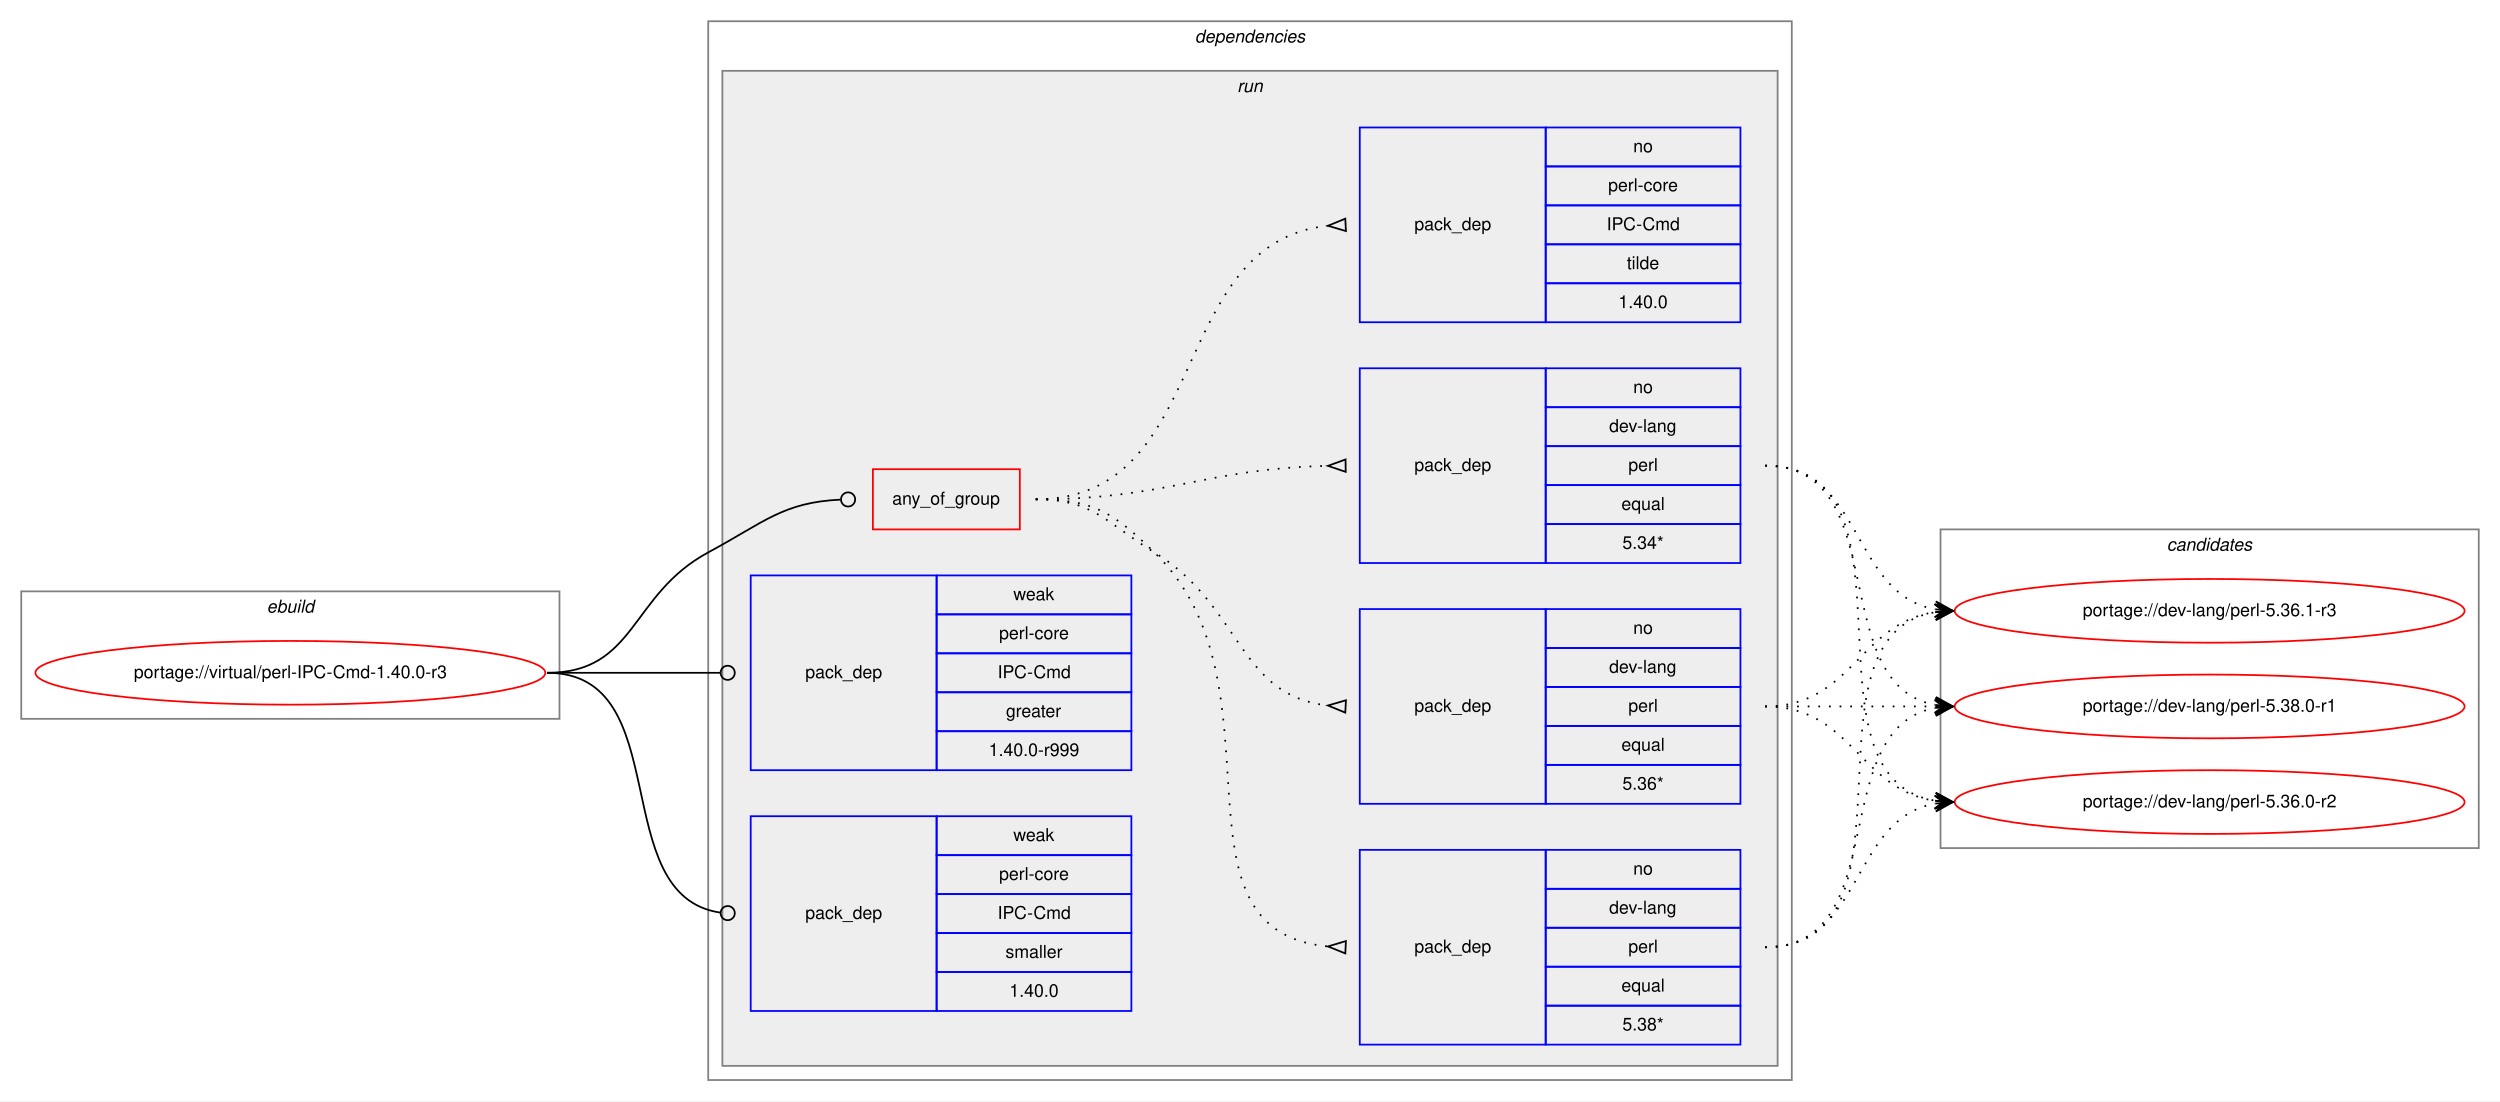
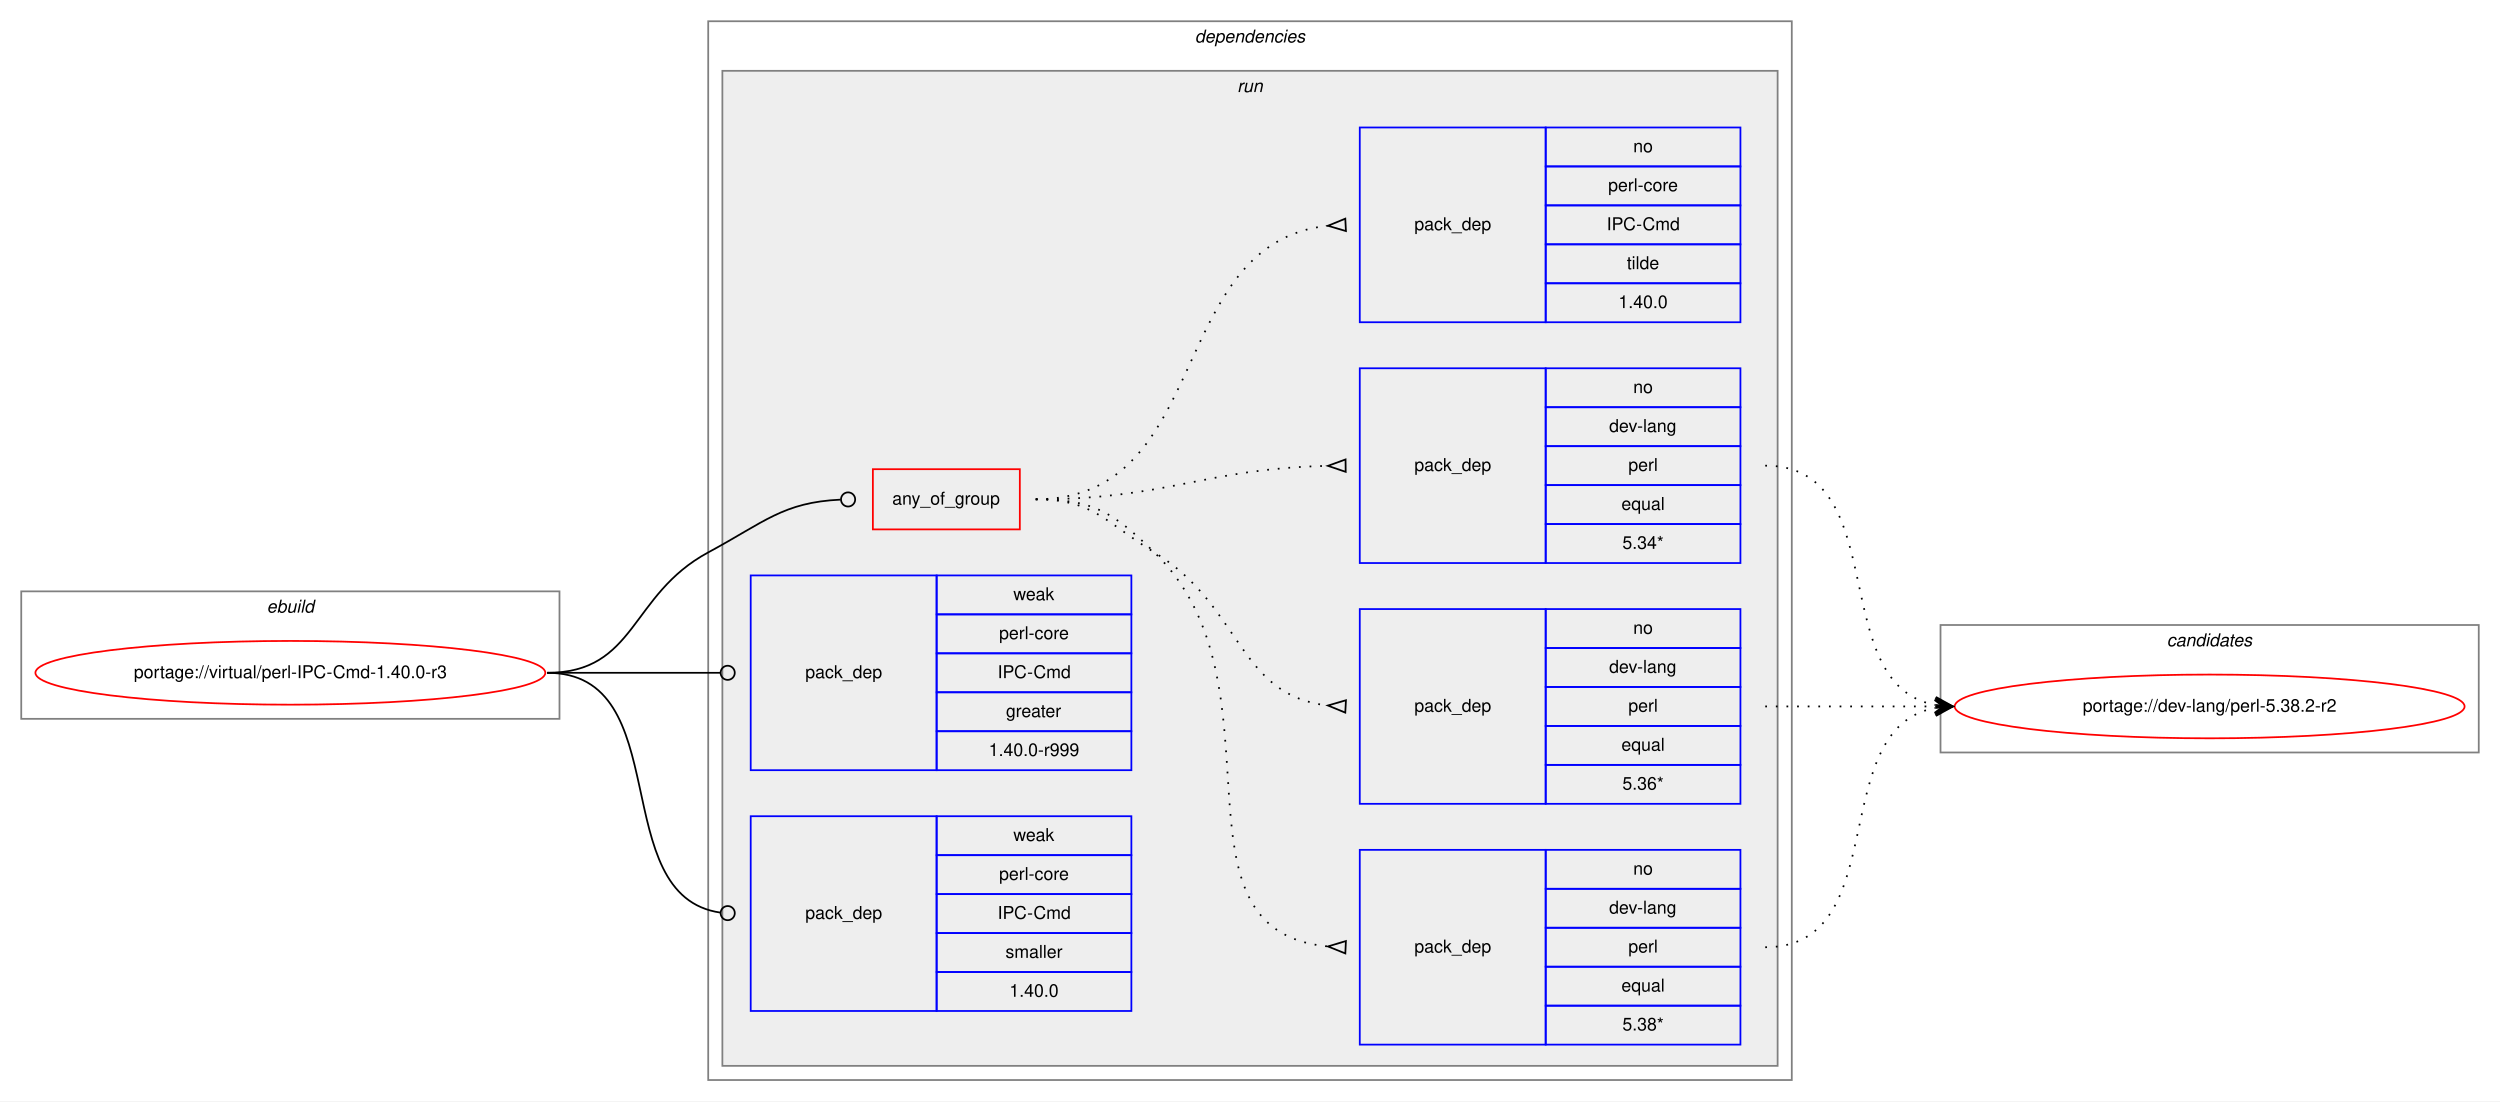
<svg xmlns="http://www.w3.org/2000/svg" xmlns:xlink="http://www.w3.org/1999/xlink" width="1412pt" height="622pt" viewBox="0.00 0.00 1412.00 622.00">
  <g id="graph0" class="graph" transform="scale(1 1) rotate(0) translate(4 618)">
    <polygon fill="white" stroke="transparent" points="-4,4 -4,-618 1408,-618 1408,4 -4,4" />
    <g id="clust1" class="cluster">
      <polygon fill="none" stroke="gray" points="8,-212 8,-284 312,-284 312,-212 8,-212" />
      <text text-anchor="start" x="146.66" y="-272" font-family="Helvetica,sans-Serif" font-style="italic" font-size="10.00">ebuild</text>
    </g>
    <g id="clust2" class="cluster">
      <polygon fill="none" stroke="gray" points="396,-8 396,-606 1008,-606 1008,-8 396,-8" />
      <text text-anchor="start" x="670.88" y="-594" font-family="Helvetica,sans-Serif" font-style="italic" font-size="10.00">dependencies</text>
    </g>
    <g id="clust5" class="cluster">
      <polygon fill="#eeeeee" stroke="gray" points="404,-16 404,-578 1000,-578 1000,-16 404,-16" />
      <text text-anchor="start" x="694.78" y="-566" font-family="Helvetica,sans-Serif" font-style="italic" font-size="10.00">run</text>
    </g>
    <g id="clust13" class="cluster">
-       <polygon fill="none" stroke="gray" points="1092,-139 1092,-319 1396,-319 1396,-139 1092,-139" />
-       <text text-anchor="start" x="1219.82" y="-307" font-family="Helvetica,sans-Serif" font-style="italic" font-size="10.00">candidates</text>
+       <polygon fill="none" stroke="gray" points="1092,-193 1092,-265 1396,-265 1396,-193 1092,-193" />
+       <text text-anchor="start" x="1219.82" y="-253" font-family="Helvetica,sans-Serif" font-style="italic" font-size="10.00">candidates</text>
    </g>
    <g id="node1" class="node">
      <g id="a_node1">
        <a xlink:href="../virtual/perl-IPC-Cmd-1.40.0-r3.svg" xlink:title="portage://virtual/perl-IPC-Cmd-1.40.0-r3">
          <ellipse fill="none" stroke="red" cx="160" cy="-238" rx="144" ry="18" />
          <text text-anchor="middle" x="160" y="-235" font-family="Helvetica,sans-Serif" font-size="10.00">portage://virtual/perl-IPC-Cmd-1.40.0-r3</text>
        </a>
      </g>
    </g>
    <g id="node2" class="node">
      <polygon fill="none" stroke="red" points="489,-319 489,-353 572,-353 572,-319 489,-319" />
      <text text-anchor="start" x="499.93" y="-333" font-family="Helvetica,sans-Serif" font-size="10.00">any_of_group</text>
    </g>
    <g id="edge5" class="edge">
      <path fill="none" stroke="black" d="M305,-238C355.49,-238 351.55,-282.05 396,-306 427.97,-323.23 438.26,-334.27 470.74,-335.81" />
      <ellipse fill="none" stroke="black" cx="475" cy="-335.91" rx="4" ry="4" />
    </g>
    <g id="node7" class="node">
      <polygon fill="none" stroke="blue" points="420,-183 420,-293 525,-293 525,-183 420,-183" />
      <text text-anchor="start" x="450.82" y="-235" font-family="Helvetica,sans-Serif" font-size="10.00">pack_dep</text>
      <polygon fill="none" stroke="blue" points="525,-271 525,-293 635,-293 635,-271 525,-271" />
      <text text-anchor="start" x="568.33" y="-279" font-family="Helvetica,sans-Serif" font-size="10.00">weak</text>
      <polygon fill="none" stroke="blue" points="525,-249 525,-271 635,-271 635,-249 525,-249" />
      <text text-anchor="start" x="560.28" y="-257" font-family="Helvetica,sans-Serif" font-size="10.00">perl-core</text>
      <polygon fill="none" stroke="blue" points="525,-227 525,-249 635,-249 635,-227 525,-227" />
      <text text-anchor="start" x="559.45" y="-235" font-family="Helvetica,sans-Serif" font-size="10.00">IPC-Cmd</text>
      <polygon fill="none" stroke="blue" points="525,-205 525,-227 635,-227 635,-205 525,-205" />
      <text text-anchor="start" x="564.16" y="-213" font-family="Helvetica,sans-Serif" font-size="10.00">greater</text>
      <polygon fill="none" stroke="blue" points="525,-183 525,-205 635,-205 635,-183 525,-183" />
      <text text-anchor="start" x="554.44" y="-191" font-family="Helvetica,sans-Serif" font-size="10.00">1.40.0-r999</text>
    </g>
    <g id="edge6" class="edge">
      <path fill="none" stroke="black" d="M305,-238C349.26,-238 362.33,-238 402.82,-238" />
      <ellipse fill="none" stroke="black" cx="407" cy="-238" rx="4" ry="4" />
    </g>
    <g id="node8" class="node">
      <polygon fill="none" stroke="blue" points="420,-47 420,-157 525,-157 525,-47 420,-47" />
      <text text-anchor="start" x="450.82" y="-99" font-family="Helvetica,sans-Serif" font-size="10.00">pack_dep</text>
      <polygon fill="none" stroke="blue" points="525,-135 525,-157 635,-157 635,-135 525,-135" />
      <text text-anchor="start" x="568.33" y="-143" font-family="Helvetica,sans-Serif" font-size="10.00">weak</text>
      <polygon fill="none" stroke="blue" points="525,-113 525,-135 635,-135 635,-113 525,-113" />
      <text text-anchor="start" x="560.28" y="-121" font-family="Helvetica,sans-Serif" font-size="10.00">perl-core</text>
      <polygon fill="none" stroke="blue" points="525,-91 525,-113 635,-113 635,-91 525,-91" />
      <text text-anchor="start" x="559.45" y="-99" font-family="Helvetica,sans-Serif" font-size="10.00">IPC-Cmd</text>
      <polygon fill="none" stroke="blue" points="525,-69 525,-91 635,-91 635,-69 525,-69" />
      <text text-anchor="start" x="563.89" y="-77" font-family="Helvetica,sans-Serif" font-size="10.00">smaller</text>
      <polygon fill="none" stroke="blue" points="525,-47 525,-69 635,-69 635,-47 525,-47" />
      <text text-anchor="start" x="566.1" y="-55" font-family="Helvetica,sans-Serif" font-size="10.00">1.40.0</text>
    </g>
    <g id="edge7" class="edge">
      <path fill="none" stroke="black" d="M305,-238C378.79,-238 337.7,-111.91 402.97,-102.55" />
      <ellipse fill="none" stroke="black" cx="407.01" cy="-102.27" rx="4" ry="4" />
    </g>
    <g id="node3" class="node">
      <polygon fill="none" stroke="blue" points="764,-28 764,-138 869,-138 869,-28 764,-28" />
      <text text-anchor="start" x="794.82" y="-80" font-family="Helvetica,sans-Serif" font-size="10.00">pack_dep</text>
      <polygon fill="none" stroke="blue" points="869,-116 869,-138 979,-138 979,-116 869,-116" />
      <text text-anchor="start" x="918.44" y="-124" font-family="Helvetica,sans-Serif" font-size="10.00">no</text>
      <polygon fill="none" stroke="blue" points="869,-94 869,-116 979,-116 979,-94 869,-94" />
      <text text-anchor="start" x="904.83" y="-102" font-family="Helvetica,sans-Serif" font-size="10.00">dev-lang</text>
      <polygon fill="none" stroke="blue" points="869,-72 869,-94 979,-94 979,-72 869,-72" />
      <text text-anchor="start" x="915.67" y="-80" font-family="Helvetica,sans-Serif" font-size="10.00">perl</text>
      <polygon fill="none" stroke="blue" points="869,-50 869,-72 979,-72 979,-50 869,-50" />
      <text text-anchor="start" x="911.77" y="-58" font-family="Helvetica,sans-Serif" font-size="10.00">equal</text>
      <polygon fill="none" stroke="blue" points="869,-28 869,-50 979,-50 979,-28 869,-28" />
      <text text-anchor="start" x="912.33" y="-36" font-family="Helvetica,sans-Serif" font-size="10.00">5.38*</text>
    </g>
    <g id="edge1" class="edge">
      <path fill="none" stroke="black" stroke-dasharray="1,5" d="M581,-336C613.63,-336 624.59,-328.72 648,-306 724.48,-231.78 650.94,-92.36 745.94,-83.45" />
      <polygon fill="none" stroke="black" points="756.16,-86.5 746.01,-83.45 755.84,-79.5 756.16,-86.5" />
    </g>
    <g id="node4" class="node">
      <polygon fill="none" stroke="blue" points="764,-164 764,-274 869,-274 869,-164 764,-164" />
      <text text-anchor="start" x="794.82" y="-216" font-family="Helvetica,sans-Serif" font-size="10.00">pack_dep</text>
      <polygon fill="none" stroke="blue" points="869,-252 869,-274 979,-274 979,-252 869,-252" />
      <text text-anchor="start" x="918.44" y="-260" font-family="Helvetica,sans-Serif" font-size="10.00">no</text>
      <polygon fill="none" stroke="blue" points="869,-230 869,-252 979,-252 979,-230 869,-230" />
      <text text-anchor="start" x="904.83" y="-238" font-family="Helvetica,sans-Serif" font-size="10.00">dev-lang</text>
      <polygon fill="none" stroke="blue" points="869,-208 869,-230 979,-230 979,-208 869,-208" />
      <text text-anchor="start" x="915.67" y="-216" font-family="Helvetica,sans-Serif" font-size="10.00">perl</text>
      <polygon fill="none" stroke="blue" points="869,-186 869,-208 979,-208 979,-186 869,-186" />
      <text text-anchor="start" x="911.77" y="-194" font-family="Helvetica,sans-Serif" font-size="10.00">equal</text>
      <polygon fill="none" stroke="blue" points="869,-164 869,-186 979,-186 979,-164 869,-164" />
      <text text-anchor="start" x="912.33" y="-172" font-family="Helvetica,sans-Serif" font-size="10.00">5.36*</text>
    </g>
    <g id="edge2" class="edge">
      <path fill="none" stroke="black" stroke-dasharray="1,5" d="M581,-336C613.63,-336 620.18,-323.04 648,-306 697.48,-275.69 694.89,-225.35 745.84,-219.55" />
      <polygon fill="none" stroke="black" points="756.19,-222.49 746.01,-219.54 755.81,-215.51 756.19,-222.49" />
    </g>
    <g id="node5" class="node">
      <polygon fill="none" stroke="blue" points="764,-300 764,-410 869,-410 869,-300 764,-300" />
      <text text-anchor="start" x="794.82" y="-352" font-family="Helvetica,sans-Serif" font-size="10.00">pack_dep</text>
      <polygon fill="none" stroke="blue" points="869,-388 869,-410 979,-410 979,-388 869,-388" />
      <text text-anchor="start" x="918.44" y="-396" font-family="Helvetica,sans-Serif" font-size="10.00">no</text>
      <polygon fill="none" stroke="blue" points="869,-366 869,-388 979,-388 979,-366 869,-366" />
      <text text-anchor="start" x="904.83" y="-374" font-family="Helvetica,sans-Serif" font-size="10.00">dev-lang</text>
      <polygon fill="none" stroke="blue" points="869,-344 869,-366 979,-366 979,-344 869,-344" />
      <text text-anchor="start" x="915.67" y="-352" font-family="Helvetica,sans-Serif" font-size="10.00">perl</text>
      <polygon fill="none" stroke="blue" points="869,-322 869,-344 979,-344 979,-322 869,-322" />
      <text text-anchor="start" x="911.77" y="-330" font-family="Helvetica,sans-Serif" font-size="10.00">equal</text>
      <polygon fill="none" stroke="blue" points="869,-300 869,-322 979,-322 979,-300 869,-300" />
      <text text-anchor="start" x="912.33" y="-308" font-family="Helvetica,sans-Serif" font-size="10.00">5.34*</text>
    </g>
    <g id="edge3" class="edge">
      <path fill="none" stroke="black" stroke-dasharray="1,5" d="M581,-336C655.72,-336 675.98,-353.33 745.81,-354.89" />
      <polygon fill="none" stroke="black" points="755.96,-358.5 746,-354.89 756.04,-351.5 755.96,-358.5" />
    </g>
    <g id="node6" class="node">
      <polygon fill="none" stroke="blue" points="764,-436 764,-546 869,-546 869,-436 764,-436" />
      <text text-anchor="start" x="794.82" y="-488" font-family="Helvetica,sans-Serif" font-size="10.00">pack_dep</text>
      <polygon fill="none" stroke="blue" points="869,-524 869,-546 979,-546 979,-524 869,-524" />
      <text text-anchor="start" x="918.44" y="-532" font-family="Helvetica,sans-Serif" font-size="10.00">no</text>
      <polygon fill="none" stroke="blue" points="869,-502 869,-524 979,-524 979,-502 869,-502" />
      <text text-anchor="start" x="904.28" y="-510" font-family="Helvetica,sans-Serif" font-size="10.00">perl-core</text>
      <polygon fill="none" stroke="blue" points="869,-480 869,-502 979,-502 979,-480 869,-480" />
      <text text-anchor="start" x="903.45" y="-488" font-family="Helvetica,sans-Serif" font-size="10.00">IPC-Cmd</text>
      <polygon fill="none" stroke="blue" points="869,-458 869,-480 979,-480 979,-458 869,-458" />
      <text text-anchor="start" x="914.83" y="-466" font-family="Helvetica,sans-Serif" font-size="10.00">tilde</text>
      <polygon fill="none" stroke="blue" points="869,-436 869,-458 979,-458 979,-436 869,-436" />
      <text text-anchor="start" x="910.1" y="-444" font-family="Helvetica,sans-Serif" font-size="10.00">1.40.0</text>
    </g>
    <g id="edge4" class="edge">
      <path fill="none" stroke="black" stroke-dasharray="1,5" d="M581,-336C681.35,-336 654.18,-480.59 745.81,-490.47" />
      <polygon fill="none" stroke="black" points="755.82,-494.5 746.01,-490.48 756.18,-487.5 755.82,-494.5" />
    </g>
    <g id="node9" class="node">
      <g id="a_node9">
-         <a xlink:href="../dev-lang/perl-5.36.0-r2.svg" xlink:title="portage://dev-lang/perl-5.36.0-r2">
-           <ellipse fill="none" stroke="red" cx="1244" cy="-165" rx="144" ry="18" />
-           <text text-anchor="middle" x="1244" y="-162" font-family="Helvetica,sans-Serif" font-size="10.00">portage://dev-lang/perl-5.36.0-r2</text>
+         <a xlink:href="../dev-lang/perl-5.38.2-r2.svg" xlink:title="portage://dev-lang/perl-5.38.2-r2">
+           <ellipse fill="none" stroke="red" cx="1244" cy="-219" rx="144" ry="18" />
+           <text text-anchor="middle" x="1244" y="-216" font-family="Helvetica,sans-Serif" font-size="10.00">portage://dev-lang/perl-5.38.2-r2</text>
        </a>
      </g>
    </g>
    <g id="edge8" class="edge">
-       <path fill="none" stroke="black" stroke-dasharray="1,5" d="M993,-83C1048.96,-83 1040.76,-155.37 1088.95,-164.13" />
-       <polygon fill="black" stroke="black" points="1099,-165 1088.65,-168.63 1094.02,-164.57 1089.04,-164.14 1089.04,-164.14 1089.04,-164.14 1094.02,-164.57 1089.42,-159.66 1099,-165 1099,-165" />
-     </g>
-     <g id="node10" class="node">
-       <g id="a_node10">
-         <a xlink:href="../dev-lang/perl-5.36.1-r3.svg" xlink:title="portage://dev-lang/perl-5.36.1-r3">
-           <ellipse fill="none" stroke="red" cx="1244" cy="-273" rx="144" ry="18" />
-           <text text-anchor="middle" x="1244" y="-270" font-family="Helvetica,sans-Serif" font-size="10.00">portage://dev-lang/perl-5.36.1-r3</text>
-         </a>
-       </g>
-     </g>
-     <g id="edge9" class="edge">
-       <path fill="none" stroke="black" stroke-dasharray="1,5" d="M993,-83C1086.11,-83 1008.54,-259.16 1088.98,-272.23" />
-       <polygon fill="black" stroke="black" points="1099,-273 1088.69,-276.73 1094.01,-272.62 1089.03,-272.24 1089.03,-272.24 1089.03,-272.24 1094.01,-272.62 1089.37,-267.75 1099,-273 1099,-273" />
-     </g>
-     <g id="node11" class="node">
-       <g id="a_node11">
-         <a xlink:href="../dev-lang/perl-5.38.0-r1.svg" xlink:title="portage://dev-lang/perl-5.38.0-r1">
-           <ellipse fill="none" stroke="red" cx="1244" cy="-219" rx="144" ry="18" />
-           <text text-anchor="middle" x="1244" y="-216" font-family="Helvetica,sans-Serif" font-size="10.00">portage://dev-lang/perl-5.38.0-r1</text>
-         </a>
-       </g>
-     </g>
-     <g id="edge10" class="edge">
      <path fill="none" stroke="black" stroke-dasharray="1,5" d="M993,-83C1066.04,-83 1026.52,-206.55 1089.01,-218.13" />
      <polygon fill="black" stroke="black" points="1099,-219 1088.65,-222.62 1094.02,-218.57 1089.04,-218.13 1089.04,-218.13 1089.04,-218.13 1094.02,-218.57 1089.43,-213.65 1099,-219 1099,-219" />
    </g>
-     <g id="edge11" class="edge">
-       <path fill="none" stroke="black" stroke-dasharray="1,5" d="M993,-219C1042.26,-219 1045.85,-172.13 1088.86,-165.72" />
-       <polygon fill="black" stroke="black" points="1099,-165 1089.35,-170.2 1094.01,-165.36 1089.03,-165.71 1089.03,-165.71 1089.03,-165.71 1094.01,-165.36 1088.71,-161.22 1099,-165 1099,-165" />
-     </g>
-     <g id="edge12" class="edge">
-       <path fill="none" stroke="black" stroke-dasharray="1,5" d="M993,-219C1042.26,-219 1045.85,-265.87 1088.86,-272.28" />
-       <polygon fill="black" stroke="black" points="1099,-273 1088.71,-276.78 1094.01,-272.64 1089.03,-272.29 1089.03,-272.29 1089.03,-272.29 1094.01,-272.64 1089.35,-267.8 1099,-273 1099,-273" />
-     </g>
-     <g id="edge13" class="edge">
+     <g id="edge9" class="edge">
      <path fill="none" stroke="black" stroke-dasharray="1,5" d="M993,-219C1036.43,-219 1049.83,-219 1088.57,-219" />
      <polygon fill="black" stroke="black" points="1099,-219 1089,-223.5 1094,-219 1089,-219 1089,-219 1089,-219 1094,-219 1089,-214.5 1099,-219 1099,-219" />
    </g>
-     <g id="edge14" class="edge">
-       <path fill="none" stroke="black" stroke-dasharray="1,5" d="M993,-355C1086.11,-355 1008.54,-178.84 1088.98,-165.77" />
-       <polygon fill="black" stroke="black" points="1099,-165 1089.37,-170.25 1094.01,-165.38 1089.03,-165.76 1089.03,-165.76 1089.03,-165.76 1094.01,-165.38 1088.69,-161.27 1099,-165 1099,-165" />
-     </g>
-     <g id="edge15" class="edge">
-       <path fill="none" stroke="black" stroke-dasharray="1,5" d="M993,-355C1048.96,-355 1040.76,-282.63 1088.95,-273.87" />
-       <polygon fill="black" stroke="black" points="1099,-273 1089.42,-278.34 1094.02,-273.43 1089.04,-273.86 1089.04,-273.86 1089.04,-273.86 1094.02,-273.43 1088.65,-269.37 1099,-273 1099,-273" />
-     </g>
-     <g id="edge16" class="edge">
+     <g id="edge10" class="edge">
      <path fill="none" stroke="black" stroke-dasharray="1,5" d="M993,-355C1066.04,-355 1026.52,-231.45 1089.01,-219.87" />
      <polygon fill="black" stroke="black" points="1099,-219 1089.43,-224.35 1094.02,-219.43 1089.04,-219.87 1089.04,-219.87 1089.04,-219.87 1094.02,-219.43 1088.65,-215.38 1099,-219 1099,-219" />
    </g>
  </g>
</svg>
